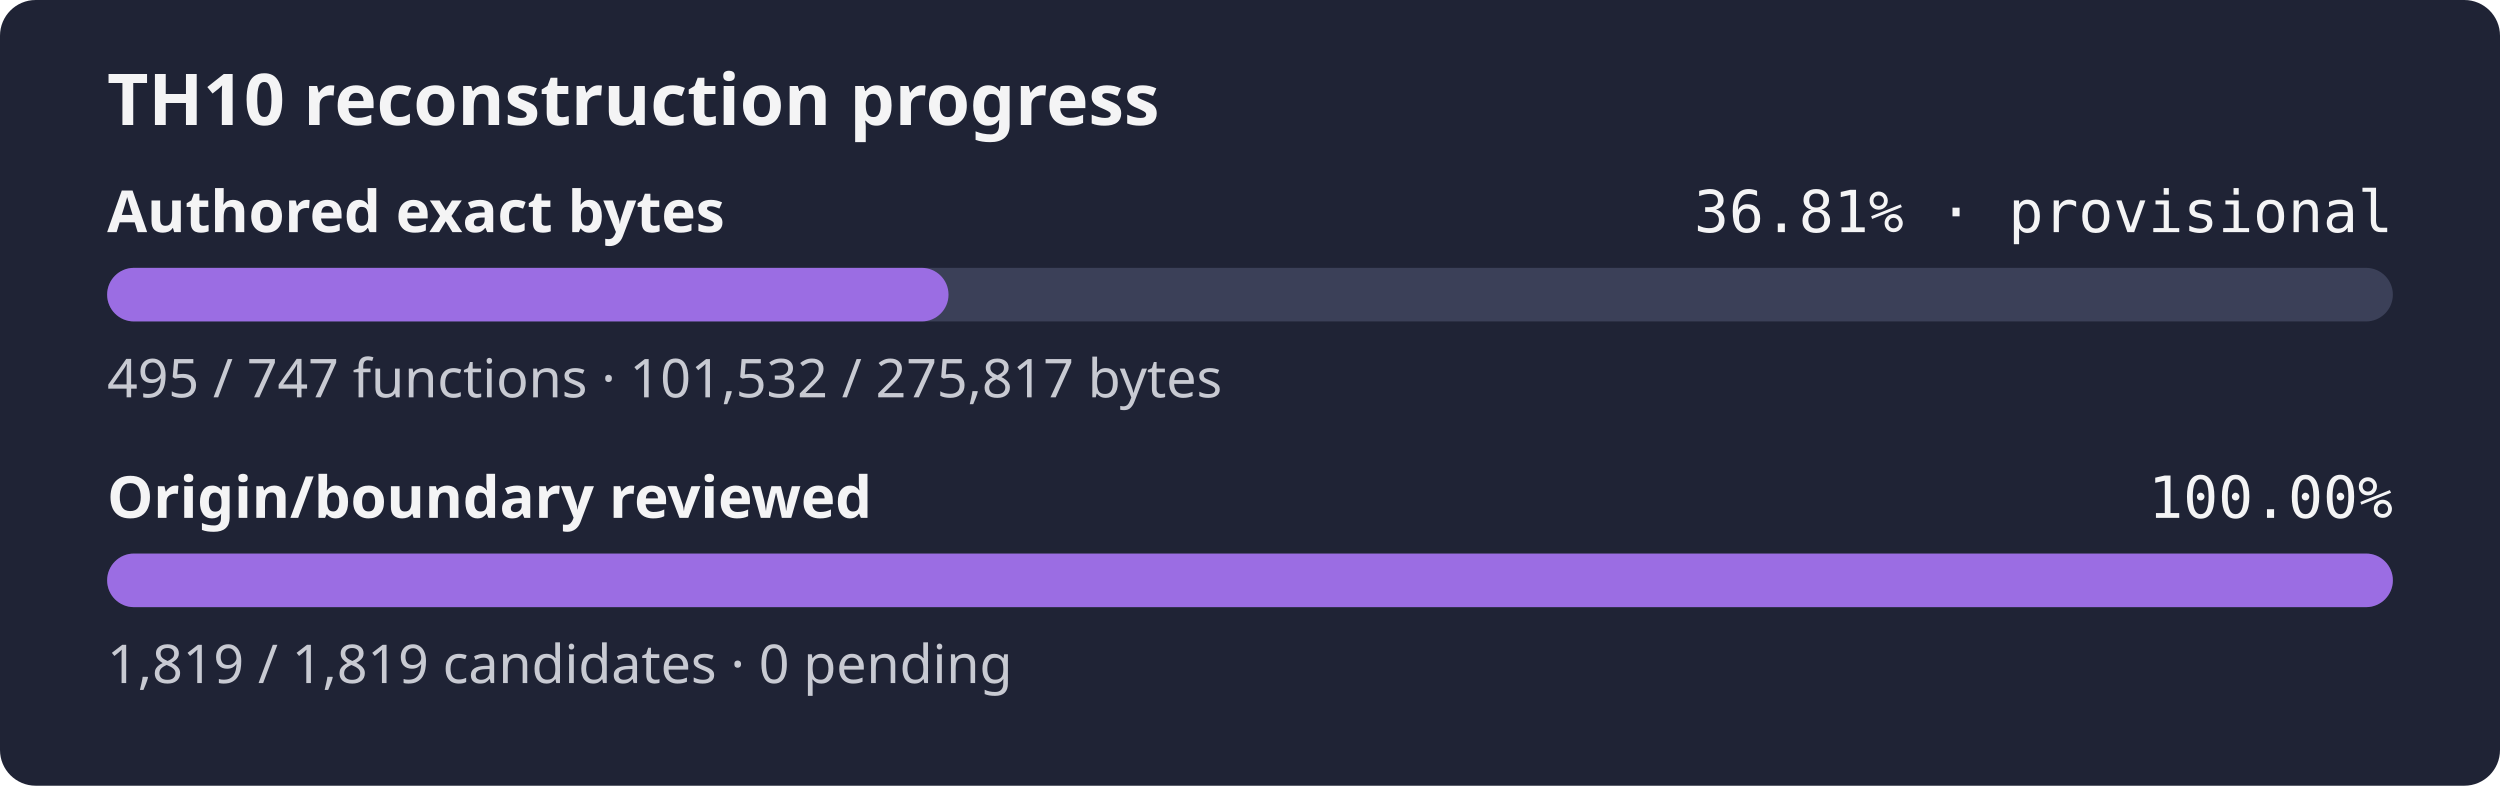
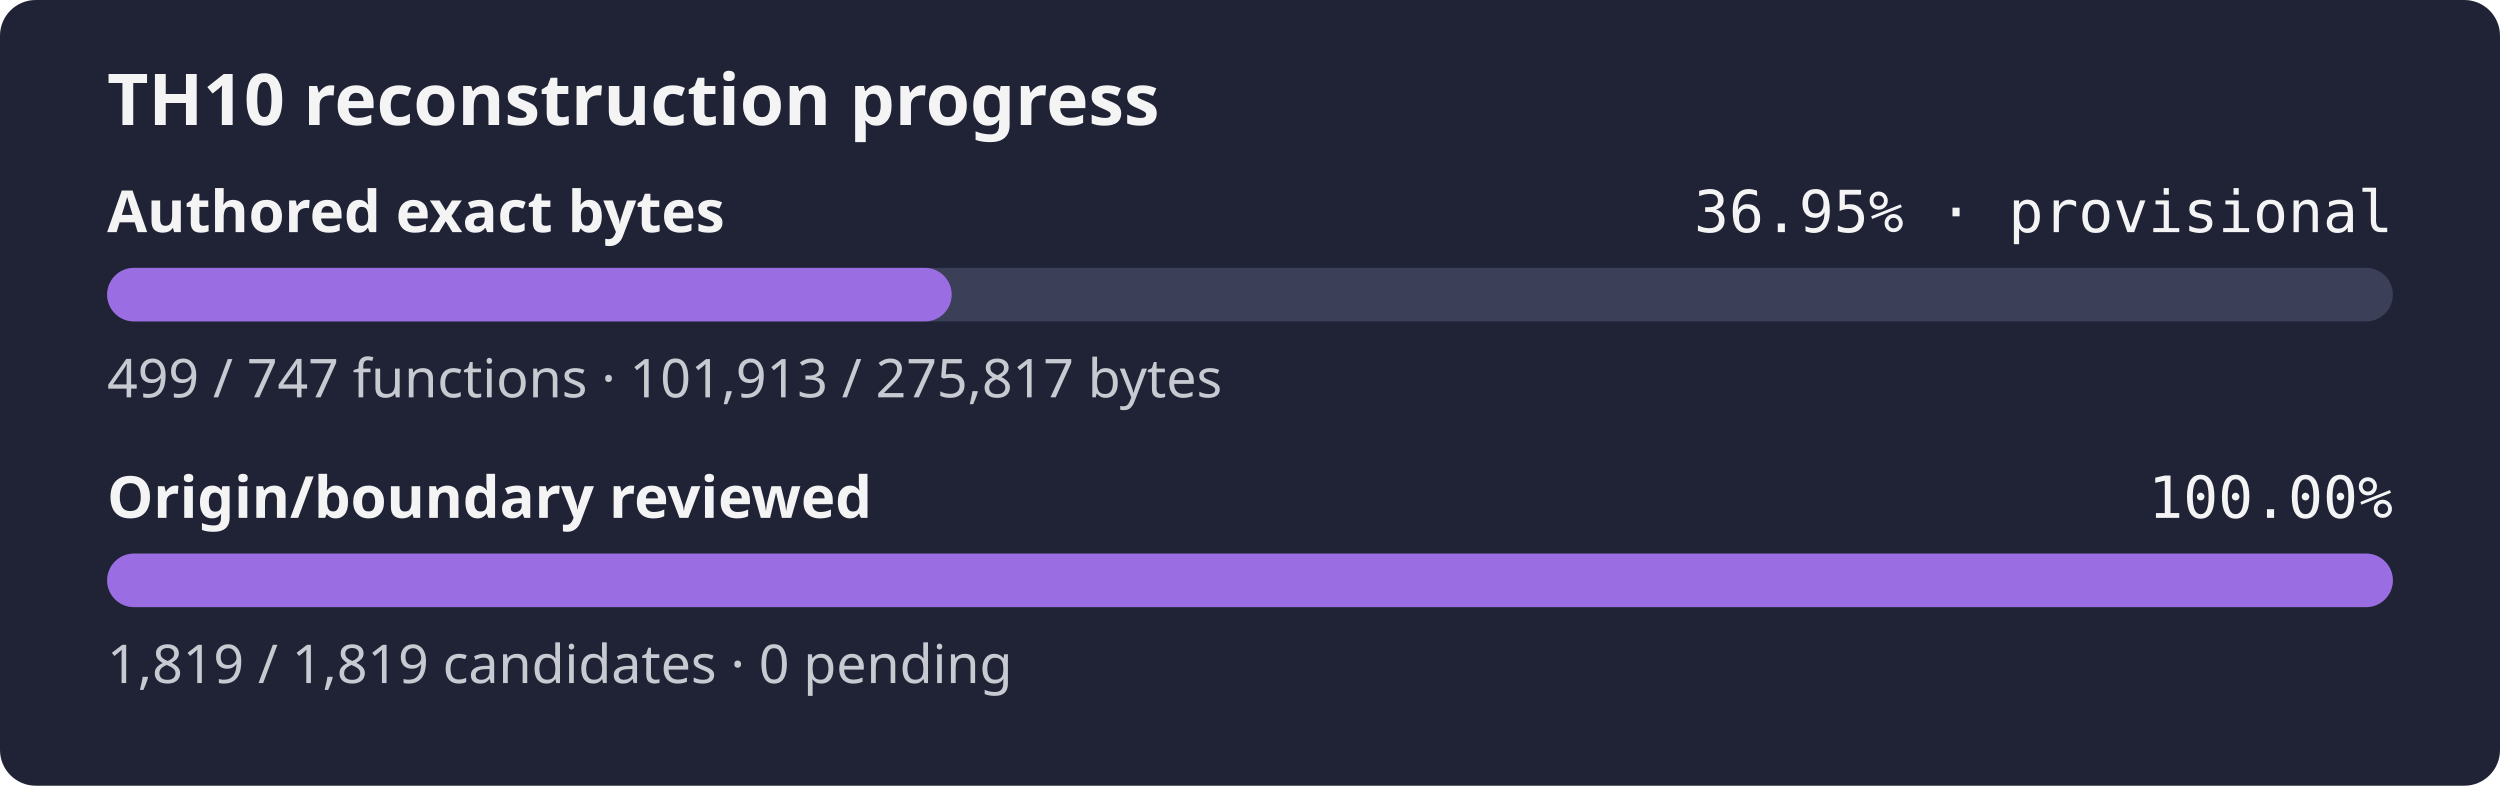
- <svg xmlns="http://www.w3.org/2000/svg" width="560" height="176" role="img" aria-label="TH10 reconstruction progress: currently classified authored bytes 36.81% exact, provisional inventory, origin and boundary review 100.00%">
+ <svg xmlns="http://www.w3.org/2000/svg" width="560" height="176" role="img" aria-label="TH10 reconstruction progress: currently classified authored bytes 36.95% exact, provisional inventory, origin and boundary review 100.00%">
  <rect width="560" height="176" rx="8" fill="#1f2335" />
  <text x="24" y="28" fill="#f4f4f5" font-family="sans-serif" font-size="16" font-weight="600">TH10 reconstruction progress</text>
  <text x="24" y="52" fill="#f4f4f5" font-family="sans-serif" font-size="13" font-weight="600">Authored exact bytes</text>
-   <text x="536" y="52" fill="#f4f4f5" text-anchor="end" font-family="monospace" font-size="13">36.81% · provisional</text>
+   <text x="536" y="52" fill="#f4f4f5" text-anchor="end" font-family="monospace" font-size="13">36.95% · provisional</text>
  <rect x="24" y="60" width="512" height="12" rx="6" fill="#3b4058" />
-   <rect x="24" y="60" width="188.47" height="12" rx="6" fill="#9b6de3" />
-   <text x="24" y="89" fill="#c8cad2" font-family="sans-serif" font-size="12">495 / 747 functions · 101,532 / 275,817 bytes</text>
+   <rect x="24" y="60" width="189.18" height="12" rx="6" fill="#9b6de3" />
+   <text x="24" y="89" fill="#c8cad2" font-family="sans-serif" font-size="12">499 / 747 functions · 101,913 / 275,817 bytes</text>
  <text x="24" y="116" fill="#f4f4f5" font-family="sans-serif" font-size="13" font-weight="600">Origin/boundary reviewed</text>
  <text x="536" y="116" fill="#f4f4f5" text-anchor="end" font-family="monospace" font-size="13">100.00%</text>
  <rect x="24" y="124" width="512" height="12" rx="6" fill="#3b4058" />
  <rect x="24" y="124" width="512.00" height="12" rx="6" fill="#9b6de3" />
  <text x="24" y="153" fill="#c8cad2" font-family="sans-serif" font-size="12">1,819 / 1,819 candidates · 0 pending</text>
</svg>
